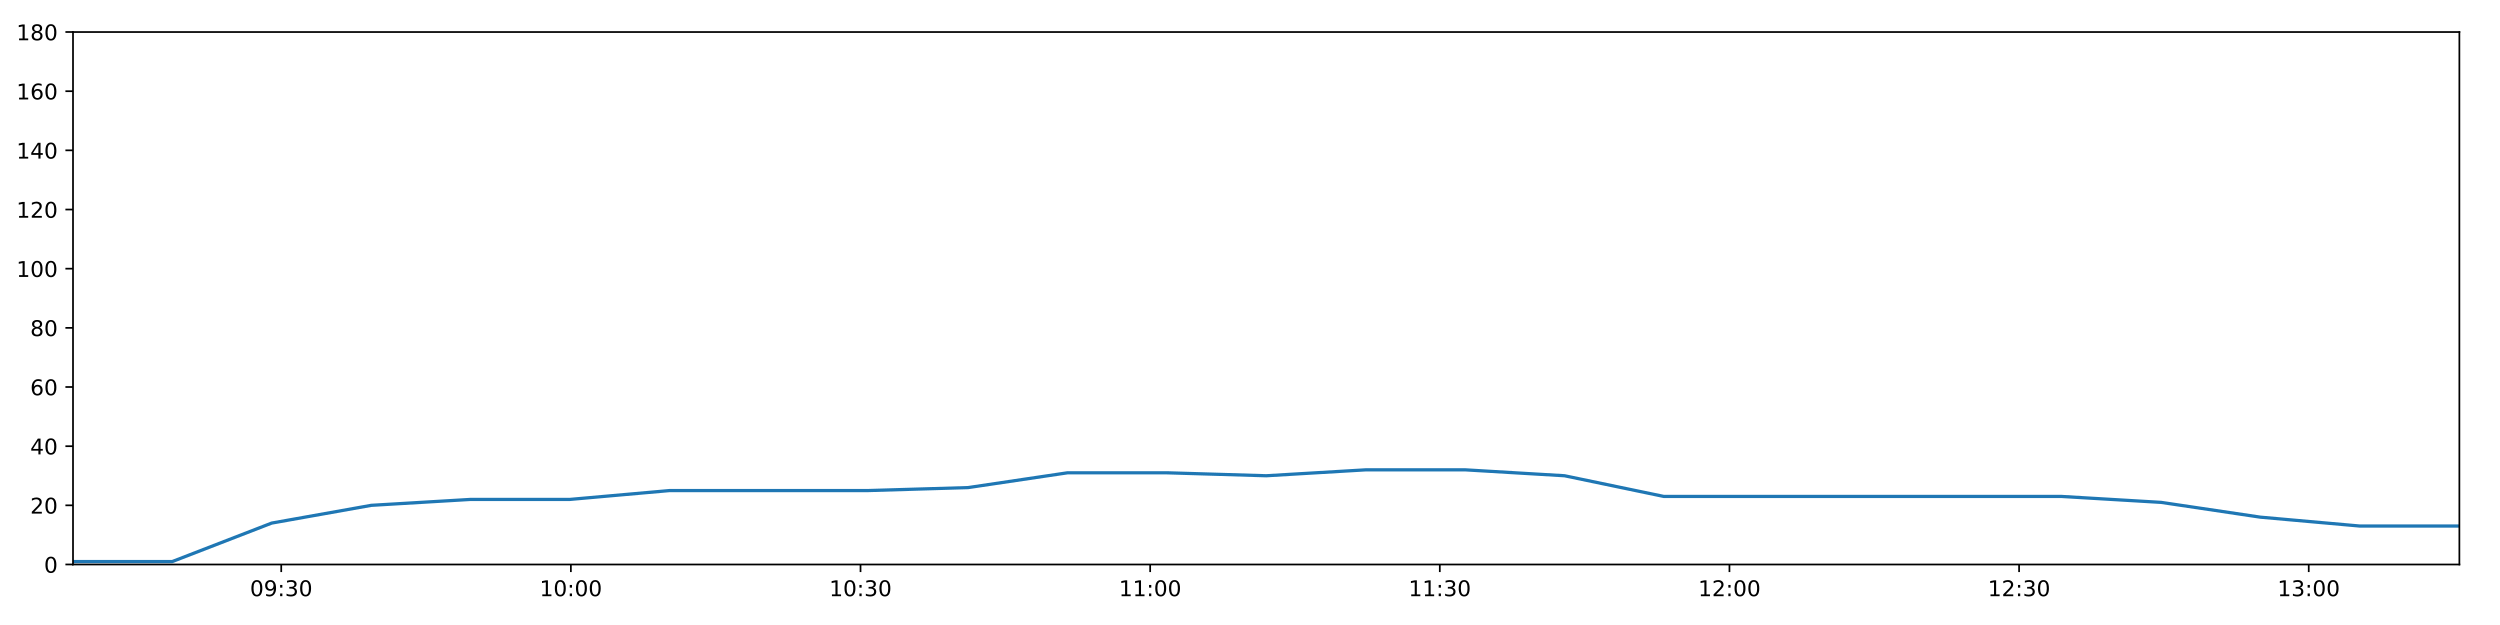
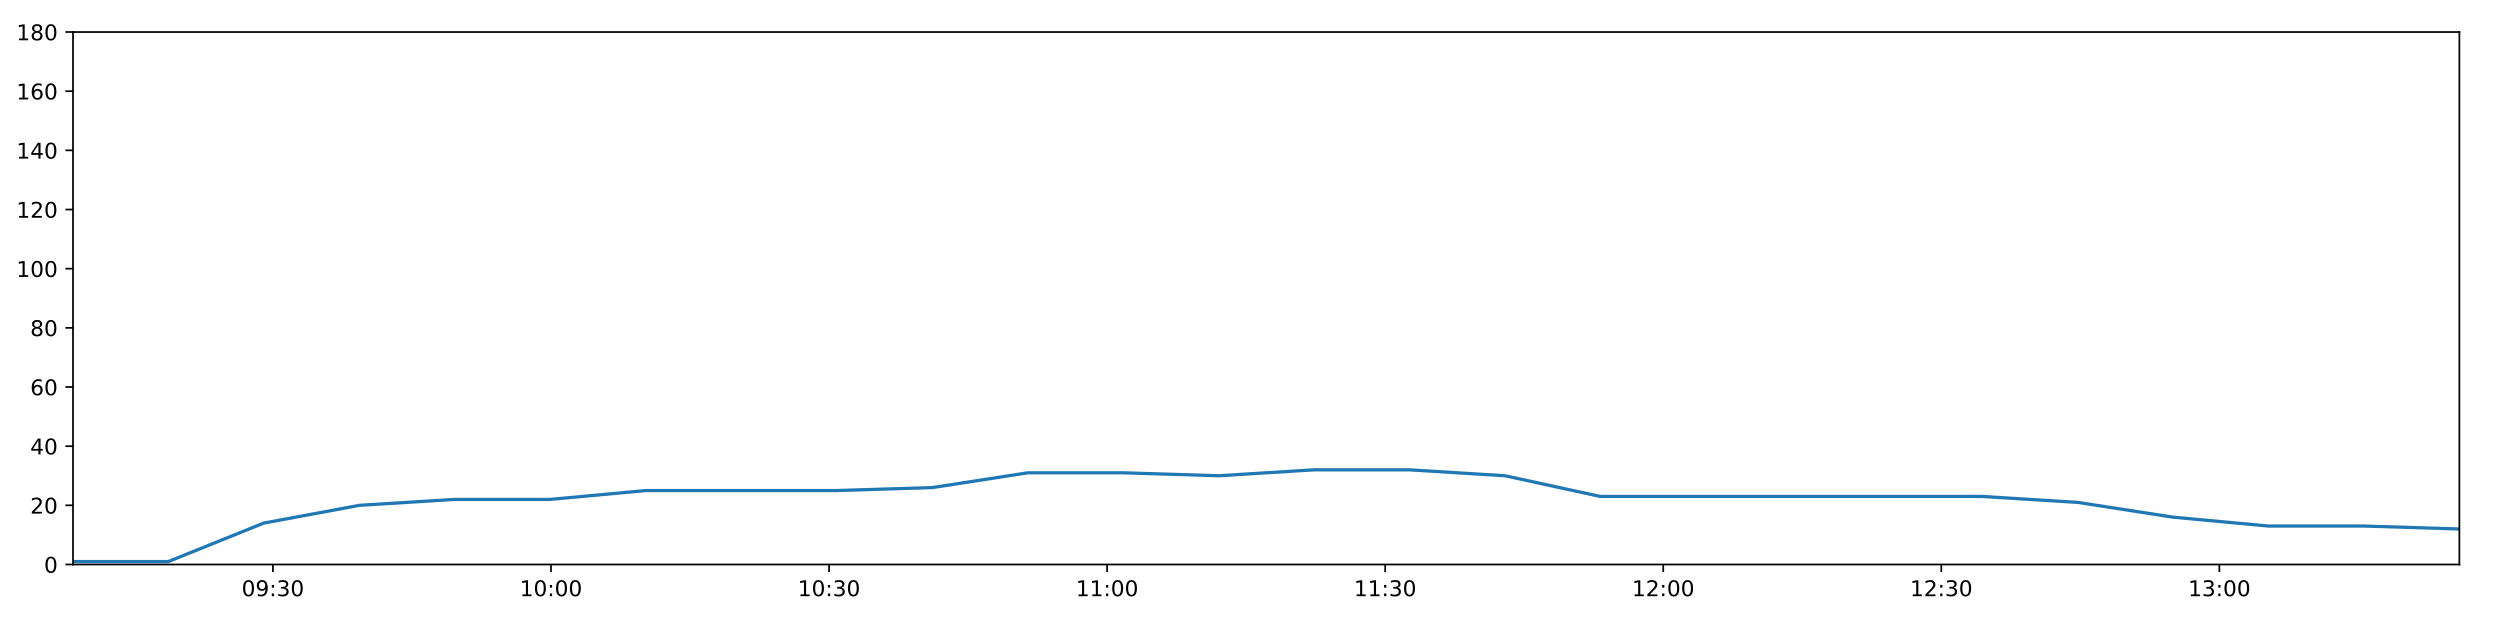
<svg xmlns="http://www.w3.org/2000/svg" xmlns:xlink="http://www.w3.org/1999/xlink" height="288pt" version="1.1" viewBox="0 0 1152 288" width="1152pt">
  <defs>
    <style type="text/css">
*{stroke-linecap:butt;stroke-linejoin:round;}
  </style>
  </defs>
  <g id="figure_1">
    <g id="patch_1">
      <path d="M 0 288  L 1152 288  L 1152 0  L 0 0  z " style="fill:#ffffff;" />
    </g>
    <g id="axes_1">
      <g id="patch_2">
        <path d="M 33.64 260.12  L 1133.28 260.12  L 1133.28 14.76  L 33.64 14.76  z " style="fill:#ffffff;" />
      </g>
      <g id="matplotlib.axis_1">
        <g id="xtick_1">
          <g id="line2d_1">
            <defs>
-               <path d="M 0 0  L 0 3.5  " id="mc1a6f99129" style="stroke:#000000;stroke-width:0.8;" />
-             </defs>
-             <g>
-               <use style="stroke:#000000;stroke-width:0.8;" x="129.593" xlink:href="#mc1a6f99129" y="260.12" />
+               <path d="M 0 0  L 0 3.5  " id="m8572a01734" style="stroke:#000000;stroke-width:0.8;" />
+             </defs>
+             <g>
+               <use style="stroke:#000000;stroke-width:0.8;" x="125.758" xlink:href="#m8572a01734" y="260.12" />
            </g>
          </g>
          <g id="text_1">
            <defs>
              <path d="M 31.781 66.406  Q 24.172 66.406 20.328 58.906  Q 16.5 51.422 16.5 36.375  Q 16.5 21.391 20.328 13.891  Q 24.172 6.391 31.781 6.391  Q 39.453 6.391 43.281 13.891  Q 47.125 21.391 47.125 36.375  Q 47.125 51.422 43.281 58.906  Q 39.453 66.406 31.781 66.406  z M 31.781 74.219  Q 44.047 74.219 50.516 64.516  Q 56.984 54.828 56.984 36.375  Q 56.984 17.969 50.516 8.266  Q 44.047 -1.422 31.781 -1.422  Q 19.531 -1.422 13.062 8.266  Q 6.594 17.969 6.594 36.375  Q 6.594 54.828 13.062 64.516  Q 19.531 74.219 31.781 74.219  z " id="DejaVuSans-48" />
              <path d="M 10.984 1.516  L 10.984 10.5  Q 14.703 8.734 18.5 7.812  Q 22.312 6.891 25.984 6.891  Q 35.75 6.891 40.891 13.453  Q 46.047 20.016 46.781 33.406  Q 43.953 29.203 39.594 26.953  Q 35.25 24.703 29.984 24.703  Q 19.047 24.703 12.672 31.312  Q 6.297 37.938 6.297 49.422  Q 6.297 60.641 12.938 67.422  Q 19.578 74.219 30.609 74.219  Q 43.266 74.219 49.922 64.516  Q 56.594 54.828 56.594 36.375  Q 56.594 19.141 48.406 8.859  Q 40.234 -1.422 26.422 -1.422  Q 22.703 -1.422 18.891 -0.688  Q 15.094 0.047 10.984 1.516  z M 30.609 32.422  Q 37.25 32.422 41.125 36.953  Q 45.016 41.5 45.016 49.422  Q 45.016 57.281 41.125 61.844  Q 37.25 66.406 30.609 66.406  Q 23.969 66.406 20.094 61.844  Q 16.219 57.281 16.219 49.422  Q 16.219 41.5 20.094 36.953  Q 23.969 32.422 30.609 32.422  z " id="DejaVuSans-57" />
              <path d="M 11.719 12.406  L 22.016 12.406  L 22.016 0  L 11.719 0  z M 11.719 51.703  L 22.016 51.703  L 22.016 39.312  L 11.719 39.312  z " id="DejaVuSans-58" />
              <path d="M 40.578 39.312  Q 47.656 37.797 51.625 33  Q 55.609 28.219 55.609 21.188  Q 55.609 10.406 48.188 4.484  Q 40.766 -1.422 27.094 -1.422  Q 22.516 -1.422 17.656 -0.516  Q 12.797 0.391 7.625 2.203  L 7.625 11.719  Q 11.719 9.328 16.594 8.109  Q 21.484 6.891 26.812 6.891  Q 36.078 6.891 40.938 10.547  Q 45.797 14.203 45.797 21.188  Q 45.797 27.641 41.281 31.266  Q 36.766 34.906 28.719 34.906  L 20.219 34.906  L 20.219 43.016  L 29.109 43.016  Q 36.375 43.016 40.234 45.922  Q 44.094 48.828 44.094 54.297  Q 44.094 59.906 40.109 62.906  Q 36.141 65.922 28.719 65.922  Q 24.656 65.922 20.016 65.031  Q 15.375 64.156 9.812 62.312  L 9.812 71.094  Q 15.438 72.656 20.344 73.438  Q 25.25 74.219 29.594 74.219  Q 40.828 74.219 47.359 69.109  Q 53.906 64.016 53.906 55.328  Q 53.906 49.266 50.438 45.094  Q 46.969 40.922 40.578 39.312  z " id="DejaVuSans-51" />
            </defs>
-             <g transform="translate(115.1838 274.7184)scale(0.1 -0.1)">
+             <g transform="translate(111.3486 274.7184)scale(0.1 -0.1)">
              <use xlink:href="#DejaVuSans-48" />
              <use x="63.623" xlink:href="#DejaVuSans-57" />
              <use x="127.246" xlink:href="#DejaVuSans-58" />
              <use x="160.938" xlink:href="#DejaVuSans-51" />
              <use x="224.561" xlink:href="#DejaVuSans-48" />
            </g>
          </g>
        </g>
        <g id="xtick_2">
          <g id="line2d_2">
            <g>
-               <use style="stroke:#000000;stroke-width:0.8;" x="263.06" xlink:href="#mc1a6f99129" y="260.12" />
+               <use style="stroke:#000000;stroke-width:0.8;" x="253.891" xlink:href="#m8572a01734" y="260.12" />
            </g>
          </g>
          <g id="text_2">
            <defs>
              <path d="M 12.406 8.297  L 28.516 8.297  L 28.516 63.922  L 10.984 60.406  L 10.984 69.391  L 28.422 72.906  L 38.281 72.906  L 38.281 8.297  L 54.391 8.297  L 54.391 0  L 12.406 0  z " id="DejaVuSans-49" />
            </defs>
-             <g transform="translate(248.6511 274.7184)scale(0.1 -0.1)">
+             <g transform="translate(239.4812 274.7184)scale(0.1 -0.1)">
              <use xlink:href="#DejaVuSans-49" />
              <use x="63.623" xlink:href="#DejaVuSans-48" />
              <use x="127.246" xlink:href="#DejaVuSans-58" />
              <use x="160.938" xlink:href="#DejaVuSans-48" />
              <use x="224.561" xlink:href="#DejaVuSans-48" />
            </g>
          </g>
        </g>
        <g id="xtick_3">
          <g id="line2d_3">
            <g>
-               <use style="stroke:#000000;stroke-width:0.8;" x="396.528" xlink:href="#mc1a6f99129" y="260.12" />
+               <use style="stroke:#000000;stroke-width:0.8;" x="382.023" xlink:href="#m8572a01734" y="260.12" />
            </g>
          </g>
          <g id="text_3">
-             <g transform="translate(382.1184 274.7184)scale(0.1 -0.1)">
+             <g transform="translate(367.6139 274.7184)scale(0.1 -0.1)">
              <use xlink:href="#DejaVuSans-49" />
              <use x="63.623" xlink:href="#DejaVuSans-48" />
              <use x="127.246" xlink:href="#DejaVuSans-58" />
              <use x="160.938" xlink:href="#DejaVuSans-51" />
              <use x="224.561" xlink:href="#DejaVuSans-48" />
            </g>
          </g>
        </g>
        <g id="xtick_4">
          <g id="line2d_4">
            <g>
-               <use style="stroke:#000000;stroke-width:0.8;" x="529.995" xlink:href="#mc1a6f99129" y="260.12" />
+               <use style="stroke:#000000;stroke-width:0.8;" x="510.156" xlink:href="#m8572a01734" y="260.12" />
            </g>
          </g>
          <g id="text_4">
-             <g transform="translate(515.5857 274.7184)scale(0.1 -0.1)">
+             <g transform="translate(495.7466 274.7184)scale(0.1 -0.1)">
              <use xlink:href="#DejaVuSans-49" />
              <use x="63.623" xlink:href="#DejaVuSans-49" />
              <use x="127.246" xlink:href="#DejaVuSans-58" />
              <use x="160.938" xlink:href="#DejaVuSans-48" />
              <use x="224.561" xlink:href="#DejaVuSans-48" />
            </g>
          </g>
        </g>
        <g id="xtick_5">
          <g id="line2d_5">
            <g>
-               <use style="stroke:#000000;stroke-width:0.8;" x="663.462" xlink:href="#mc1a6f99129" y="260.12" />
+               <use style="stroke:#000000;stroke-width:0.8;" x="638.289" xlink:href="#m8572a01734" y="260.12" />
            </g>
          </g>
          <g id="text_5">
-             <g transform="translate(649.053 274.7184)scale(0.1 -0.1)">
+             <g transform="translate(623.8793 274.7184)scale(0.1 -0.1)">
              <use xlink:href="#DejaVuSans-49" />
              <use x="63.623" xlink:href="#DejaVuSans-49" />
              <use x="127.246" xlink:href="#DejaVuSans-58" />
              <use x="160.938" xlink:href="#DejaVuSans-51" />
              <use x="224.561" xlink:href="#DejaVuSans-48" />
            </g>
          </g>
        </g>
        <g id="xtick_6">
          <g id="line2d_6">
            <g>
-               <use style="stroke:#000000;stroke-width:0.8;" x="796.93" xlink:href="#mc1a6f99129" y="260.12" />
+               <use style="stroke:#000000;stroke-width:0.8;" x="766.421" xlink:href="#m8572a01734" y="260.12" />
            </g>
          </g>
          <g id="text_6">
            <defs>
              <path d="M 19.188 8.297  L 53.609 8.297  L 53.609 0  L 7.328 0  L 7.328 8.297  Q 12.938 14.109 22.625 23.891  Q 32.328 33.688 34.812 36.531  Q 39.547 41.844 41.422 45.531  Q 43.312 49.219 43.312 52.781  Q 43.312 58.594 39.234 62.25  Q 35.156 65.922 28.609 65.922  Q 23.969 65.922 18.812 64.312  Q 13.672 62.703 7.812 59.422  L 7.812 69.391  Q 13.766 71.781 18.938 73  Q 24.125 74.219 28.422 74.219  Q 39.75 74.219 46.484 68.547  Q 53.219 62.891 53.219 53.422  Q 53.219 48.922 51.531 44.891  Q 49.859 40.875 45.406 35.406  Q 44.188 33.984 37.641 27.219  Q 31.109 20.453 19.188 8.297  z " id="DejaVuSans-50" />
            </defs>
-             <g transform="translate(782.5203 274.7184)scale(0.1 -0.1)">
+             <g transform="translate(752.012 274.7184)scale(0.1 -0.1)">
              <use xlink:href="#DejaVuSans-49" />
              <use x="63.623" xlink:href="#DejaVuSans-50" />
              <use x="127.246" xlink:href="#DejaVuSans-58" />
              <use x="160.938" xlink:href="#DejaVuSans-48" />
              <use x="224.561" xlink:href="#DejaVuSans-48" />
            </g>
          </g>
        </g>
        <g id="xtick_7">
          <g id="line2d_7">
            <g>
-               <use style="stroke:#000000;stroke-width:0.8;" x="930.397" xlink:href="#mc1a6f99129" y="260.12" />
+               <use style="stroke:#000000;stroke-width:0.8;" x="894.554" xlink:href="#m8572a01734" y="260.12" />
            </g>
          </g>
          <g id="text_7">
-             <g transform="translate(915.9876 274.7184)scale(0.1 -0.1)">
+             <g transform="translate(880.1447 274.7184)scale(0.1 -0.1)">
              <use xlink:href="#DejaVuSans-49" />
              <use x="63.623" xlink:href="#DejaVuSans-50" />
              <use x="127.246" xlink:href="#DejaVuSans-58" />
              <use x="160.938" xlink:href="#DejaVuSans-51" />
              <use x="224.561" xlink:href="#DejaVuSans-48" />
            </g>
          </g>
        </g>
        <g id="xtick_8">
          <g id="line2d_8">
            <g>
-               <use style="stroke:#000000;stroke-width:0.8;" x="1063.864" xlink:href="#mc1a6f99129" y="260.12" />
+               <use style="stroke:#000000;stroke-width:0.8;" x="1022.687" xlink:href="#m8572a01734" y="260.12" />
            </g>
          </g>
          <g id="text_8">
-             <g transform="translate(1049.455 274.7184)scale(0.1 -0.1)">
+             <g transform="translate(1008.277 274.7184)scale(0.1 -0.1)">
              <use xlink:href="#DejaVuSans-49" />
              <use x="63.623" xlink:href="#DejaVuSans-51" />
              <use x="127.246" xlink:href="#DejaVuSans-58" />
              <use x="160.938" xlink:href="#DejaVuSans-48" />
              <use x="224.561" xlink:href="#DejaVuSans-48" />
            </g>
          </g>
        </g>
      </g>
      <g id="matplotlib.axis_2">
        <g id="ytick_1">
          <g id="line2d_9">
            <defs>
-               <path d="M 0 0  L -3.5 0  " id="ma1186dd900" style="stroke:#000000;stroke-width:0.8;" />
-             </defs>
-             <g>
-               <use style="stroke:#000000;stroke-width:0.8;" x="33.64" xlink:href="#ma1186dd900" y="260.12" />
+               <path d="M 0 0  L -3.5 0  " id="mbb6c98b099" style="stroke:#000000;stroke-width:0.8;" />
+             </defs>
+             <g>
+               <use style="stroke:#000000;stroke-width:0.8;" x="33.64" xlink:href="#mbb6c98b099" y="260.12" />
            </g>
          </g>
          <g id="text_9">
            <g transform="translate(20.2775 263.9192)scale(0.1 -0.1)">
              <use xlink:href="#DejaVuSans-48" />
            </g>
          </g>
        </g>
        <g id="ytick_2">
          <g id="line2d_10">
            <g>
-               <use style="stroke:#000000;stroke-width:0.8;" x="33.64" xlink:href="#ma1186dd900" y="232.858" />
+               <use style="stroke:#000000;stroke-width:0.8;" x="33.64" xlink:href="#mbb6c98b099" y="232.858" />
            </g>
          </g>
          <g id="text_10">
            <g transform="translate(13.915 236.657)scale(0.1 -0.1)">
              <use xlink:href="#DejaVuSans-50" />
              <use x="63.623" xlink:href="#DejaVuSans-48" />
            </g>
          </g>
        </g>
        <g id="ytick_3">
          <g id="line2d_11">
            <g>
-               <use style="stroke:#000000;stroke-width:0.8;" x="33.64" xlink:href="#ma1186dd900" y="205.596" />
+               <use style="stroke:#000000;stroke-width:0.8;" x="33.64" xlink:href="#mbb6c98b099" y="205.596" />
            </g>
          </g>
          <g id="text_11">
            <defs>
              <path d="M 37.797 64.312  L 12.891 25.391  L 37.797 25.391  z M 35.203 72.906  L 47.609 72.906  L 47.609 25.391  L 58.016 25.391  L 58.016 17.188  L 47.609 17.188  L 47.609 0  L 37.797 0  L 37.797 17.188  L 4.891 17.188  L 4.891 26.703  z " id="DejaVuSans-52" />
            </defs>
            <g transform="translate(13.915 209.3948)scale(0.1 -0.1)">
              <use xlink:href="#DejaVuSans-52" />
              <use x="63.623" xlink:href="#DejaVuSans-48" />
            </g>
          </g>
        </g>
        <g id="ytick_4">
          <g id="line2d_12">
            <g>
-               <use style="stroke:#000000;stroke-width:0.8;" x="33.64" xlink:href="#ma1186dd900" y="178.333" />
+               <use style="stroke:#000000;stroke-width:0.8;" x="33.64" xlink:href="#mbb6c98b099" y="178.333" />
            </g>
          </g>
          <g id="text_12">
            <defs>
              <path d="M 33.016 40.375  Q 26.375 40.375 22.484 35.828  Q 18.609 31.297 18.609 23.391  Q 18.609 15.531 22.484 10.953  Q 26.375 6.391 33.016 6.391  Q 39.656 6.391 43.531 10.953  Q 47.406 15.531 47.406 23.391  Q 47.406 31.297 43.531 35.828  Q 39.656 40.375 33.016 40.375  z M 52.594 71.297  L 52.594 62.312  Q 48.875 64.062 45.094 64.984  Q 41.312 65.922 37.594 65.922  Q 27.828 65.922 22.672 59.328  Q 17.531 52.734 16.797 39.406  Q 19.672 43.656 24.016 45.922  Q 28.375 48.188 33.594 48.188  Q 44.578 48.188 50.953 41.516  Q 57.328 34.859 57.328 23.391  Q 57.328 12.156 50.688 5.359  Q 44.047 -1.422 33.016 -1.422  Q 20.359 -1.422 13.672 8.266  Q 6.984 17.969 6.984 36.375  Q 6.984 53.656 15.188 63.938  Q 23.391 74.219 37.203 74.219  Q 40.922 74.219 44.703 73.484  Q 48.484 72.75 52.594 71.297  z " id="DejaVuSans-54" />
            </defs>
            <g transform="translate(13.915 182.1326)scale(0.1 -0.1)">
              <use xlink:href="#DejaVuSans-54" />
              <use x="63.623" xlink:href="#DejaVuSans-48" />
            </g>
          </g>
        </g>
        <g id="ytick_5">
          <g id="line2d_13">
            <g>
-               <use style="stroke:#000000;stroke-width:0.8;" x="33.64" xlink:href="#ma1186dd900" y="151.071" />
+               <use style="stroke:#000000;stroke-width:0.8;" x="33.64" xlink:href="#mbb6c98b099" y="151.071" />
            </g>
          </g>
          <g id="text_13">
            <defs>
              <path d="M 31.781 34.625  Q 24.75 34.625 20.719 30.859  Q 16.703 27.094 16.703 20.516  Q 16.703 13.922 20.719 10.156  Q 24.75 6.391 31.781 6.391  Q 38.812 6.391 42.859 10.172  Q 46.922 13.969 46.922 20.516  Q 46.922 27.094 42.891 30.859  Q 38.875 34.625 31.781 34.625  z M 21.922 38.812  Q 15.578 40.375 12.031 44.719  Q 8.5 49.078 8.5 55.328  Q 8.5 64.062 14.719 69.141  Q 20.953 74.219 31.781 74.219  Q 42.672 74.219 48.875 69.141  Q 55.078 64.062 55.078 55.328  Q 55.078 49.078 51.531 44.719  Q 48 40.375 41.703 38.812  Q 48.828 37.156 52.797 32.312  Q 56.781 27.484 56.781 20.516  Q 56.781 9.906 50.312 4.234  Q 43.844 -1.422 31.781 -1.422  Q 19.734 -1.422 13.25 4.234  Q 6.781 9.906 6.781 20.516  Q 6.781 27.484 10.781 32.312  Q 14.797 37.156 21.922 38.812  z M 18.312 54.391  Q 18.312 48.734 21.844 45.562  Q 25.391 42.391 31.781 42.391  Q 38.141 42.391 41.719 45.562  Q 45.312 48.734 45.312 54.391  Q 45.312 60.062 41.719 63.234  Q 38.141 66.406 31.781 66.406  Q 25.391 66.406 21.844 63.234  Q 18.312 60.062 18.312 54.391  z " id="DejaVuSans-56" />
            </defs>
            <g transform="translate(13.915 154.8703)scale(0.1 -0.1)">
              <use xlink:href="#DejaVuSans-56" />
              <use x="63.623" xlink:href="#DejaVuSans-48" />
            </g>
          </g>
        </g>
        <g id="ytick_6">
          <g id="line2d_14">
            <g>
-               <use style="stroke:#000000;stroke-width:0.8;" x="33.64" xlink:href="#ma1186dd900" y="123.809" />
+               <use style="stroke:#000000;stroke-width:0.8;" x="33.64" xlink:href="#mbb6c98b099" y="123.809" />
            </g>
          </g>
          <g id="text_14">
            <g transform="translate(7.5525 127.6081)scale(0.1 -0.1)">
              <use xlink:href="#DejaVuSans-49" />
              <use x="63.623" xlink:href="#DejaVuSans-48" />
              <use x="127.246" xlink:href="#DejaVuSans-48" />
            </g>
          </g>
        </g>
        <g id="ytick_7">
          <g id="line2d_15">
            <g>
-               <use style="stroke:#000000;stroke-width:0.8;" x="33.64" xlink:href="#ma1186dd900" y="96.547" />
+               <use style="stroke:#000000;stroke-width:0.8;" x="33.64" xlink:href="#mbb6c98b099" y="96.547" />
            </g>
          </g>
          <g id="text_15">
            <g transform="translate(7.5525 100.3459)scale(0.1 -0.1)">
              <use xlink:href="#DejaVuSans-49" />
              <use x="63.623" xlink:href="#DejaVuSans-50" />
              <use x="127.246" xlink:href="#DejaVuSans-48" />
            </g>
          </g>
        </g>
        <g id="ytick_8">
          <g id="line2d_16">
            <g>
-               <use style="stroke:#000000;stroke-width:0.8;" x="33.64" xlink:href="#ma1186dd900" y="69.284" />
+               <use style="stroke:#000000;stroke-width:0.8;" x="33.64" xlink:href="#mbb6c98b099" y="69.284" />
            </g>
          </g>
          <g id="text_16">
            <g transform="translate(7.5525 73.08366)scale(0.1 -0.1)">
              <use xlink:href="#DejaVuSans-49" />
              <use x="63.623" xlink:href="#DejaVuSans-52" />
              <use x="127.246" xlink:href="#DejaVuSans-48" />
            </g>
          </g>
        </g>
        <g id="ytick_9">
          <g id="line2d_17">
            <g>
-               <use style="stroke:#000000;stroke-width:0.8;" x="33.64" xlink:href="#ma1186dd900" y="42.022" />
+               <use style="stroke:#000000;stroke-width:0.8;" x="33.64" xlink:href="#mbb6c98b099" y="42.022" />
            </g>
          </g>
          <g id="text_17">
            <g transform="translate(7.5525 45.82144)scale(0.1 -0.1)">
              <use xlink:href="#DejaVuSans-49" />
              <use x="63.623" xlink:href="#DejaVuSans-54" />
              <use x="127.246" xlink:href="#DejaVuSans-48" />
            </g>
          </g>
        </g>
        <g id="ytick_10">
          <g id="line2d_18">
            <g>
-               <use style="stroke:#000000;stroke-width:0.8;" x="33.64" xlink:href="#ma1186dd900" y="14.76" />
+               <use style="stroke:#000000;stroke-width:0.8;" x="33.64" xlink:href="#mbb6c98b099" y="14.76" />
            </g>
          </g>
          <g id="text_18">
            <g transform="translate(7.5525 18.55922)scale(0.1 -0.1)">
              <use xlink:href="#DejaVuSans-49" />
              <use x="63.623" xlink:href="#DejaVuSans-56" />
              <use x="127.246" xlink:href="#DejaVuSans-48" />
            </g>
          </g>
        </g>
      </g>
      <g id="line2d_19">
-         <path clip-path="url(#p7cb3103f58)" d="M 33.64 258.757  L 79.398 258.757  L 125.194 241.036  L 171.057 232.858  L 216.843 230.132  L 262.621 230.132  L 308.629 226.042  L 354.426 226.042  L 400.226 226.042  L 446.108 224.679  L 491.904 217.864  L 537.695 217.864  L 583.475 219.227  L 629.346 216.5  L 675.181 216.5  L 720.945 219.227  L 766.722 228.768  L 812.56 228.768  L 858.374 228.768  L 904.276 228.768  L 950.056 228.768  L 995.827 231.495  L 1041.582 238.31  L 1087.424 242.4  L 1133.28 242.4  " style="fill:none;stroke:#1f77b4;stroke-linecap:square;stroke-width:1.5;" />
+         <path clip-path="url(#pe3cffc19f1)" d="M 33.64 258.757  L 77.569 258.757  L 121.535 241.036  L 165.564 232.858  L 209.52 230.132  L 253.469 230.132  L 297.638 226.042  L 341.604 226.042  L 385.574 226.042  L 429.622 224.679  L 473.587 217.864  L 517.548 217.864  L 561.499 219.227  L 605.536 216.5  L 649.539 216.5  L 693.474 219.227  L 737.421 228.768  L 781.427 228.768  L 825.409 228.768  L 869.477 228.768  L 913.427 228.768  L 957.369 231.495  L 1001.295 238.31  L 1045.305 242.4  L 1089.328 242.4  L 1133.28 243.763  " style="fill:none;stroke:#1f77b4;stroke-linecap:square;stroke-width:1.5;" />
      </g>
      <g id="patch_3">
        <path d="M 33.64 260.12  L 33.64 14.76  " style="fill:none;stroke:#000000;stroke-linecap:square;stroke-linejoin:miter;stroke-width:0.8;" />
      </g>
      <g id="patch_4">
        <path d="M 1133.28 260.12  L 1133.28 14.76  " style="fill:none;stroke:#000000;stroke-linecap:square;stroke-linejoin:miter;stroke-width:0.8;" />
      </g>
      <g id="patch_5">
        <path d="M 33.64 260.12  L 1133.28 260.12  " style="fill:none;stroke:#000000;stroke-linecap:square;stroke-linejoin:miter;stroke-width:0.8;" />
      </g>
      <g id="patch_6">
        <path d="M 33.64 14.76  L 1133.28 14.76  " style="fill:none;stroke:#000000;stroke-linecap:square;stroke-linejoin:miter;stroke-width:0.8;" />
      </g>
    </g>
  </g>
  <defs>
-     <clipPath id="p7cb3103f58">
+     <clipPath id="pe3cffc19f1">
      <rect height="245.36" width="1099.64" x="33.64" y="14.76" />
    </clipPath>
  </defs>
</svg>
